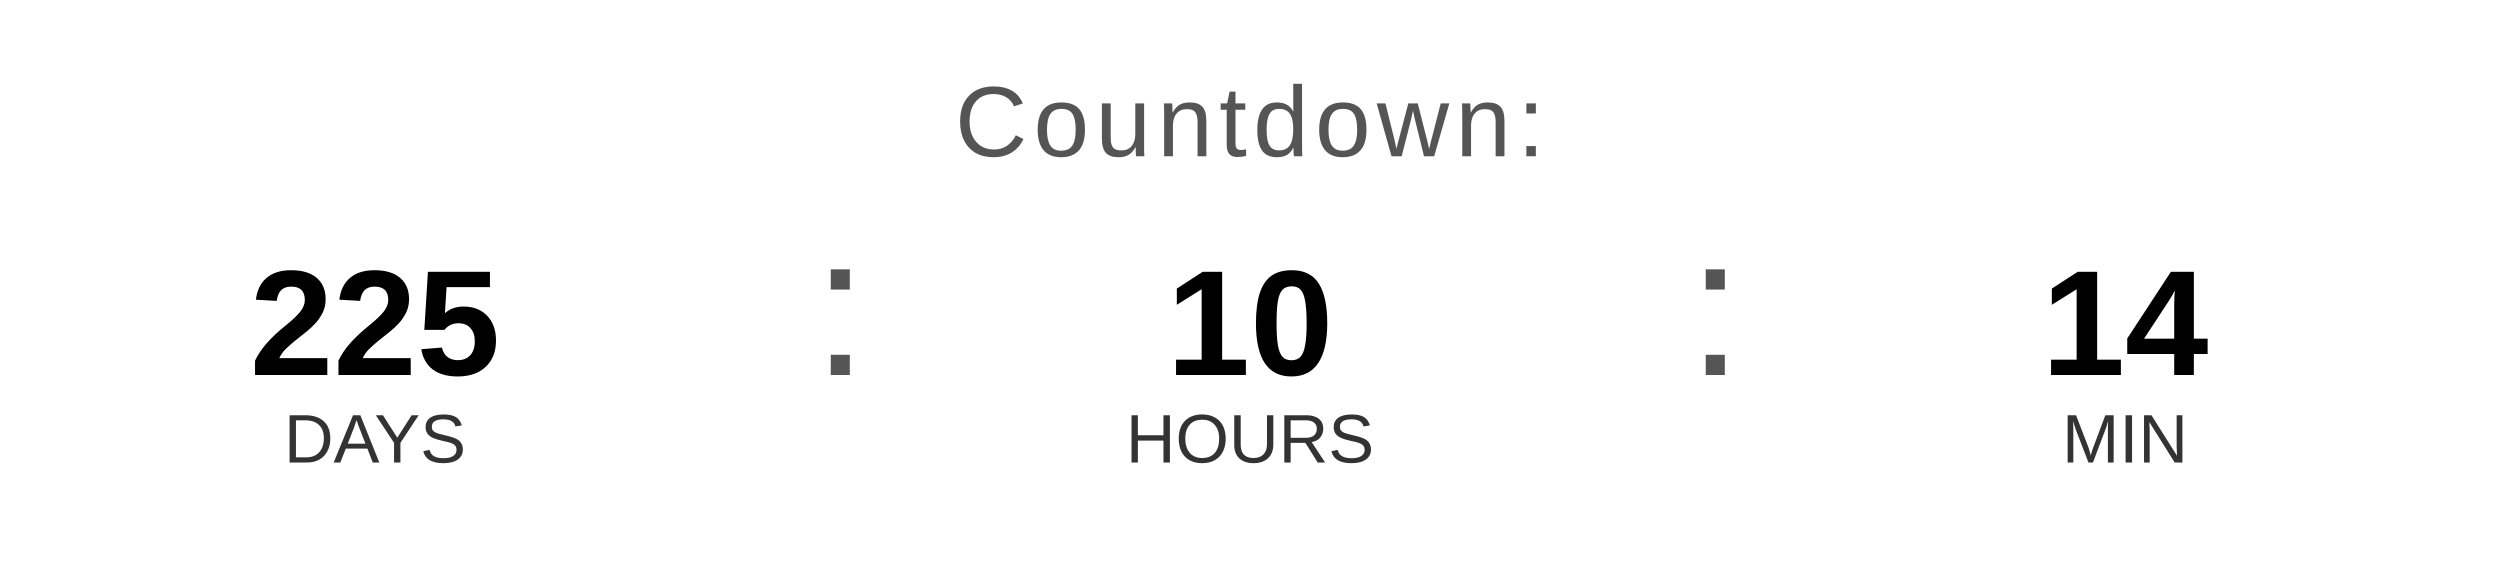
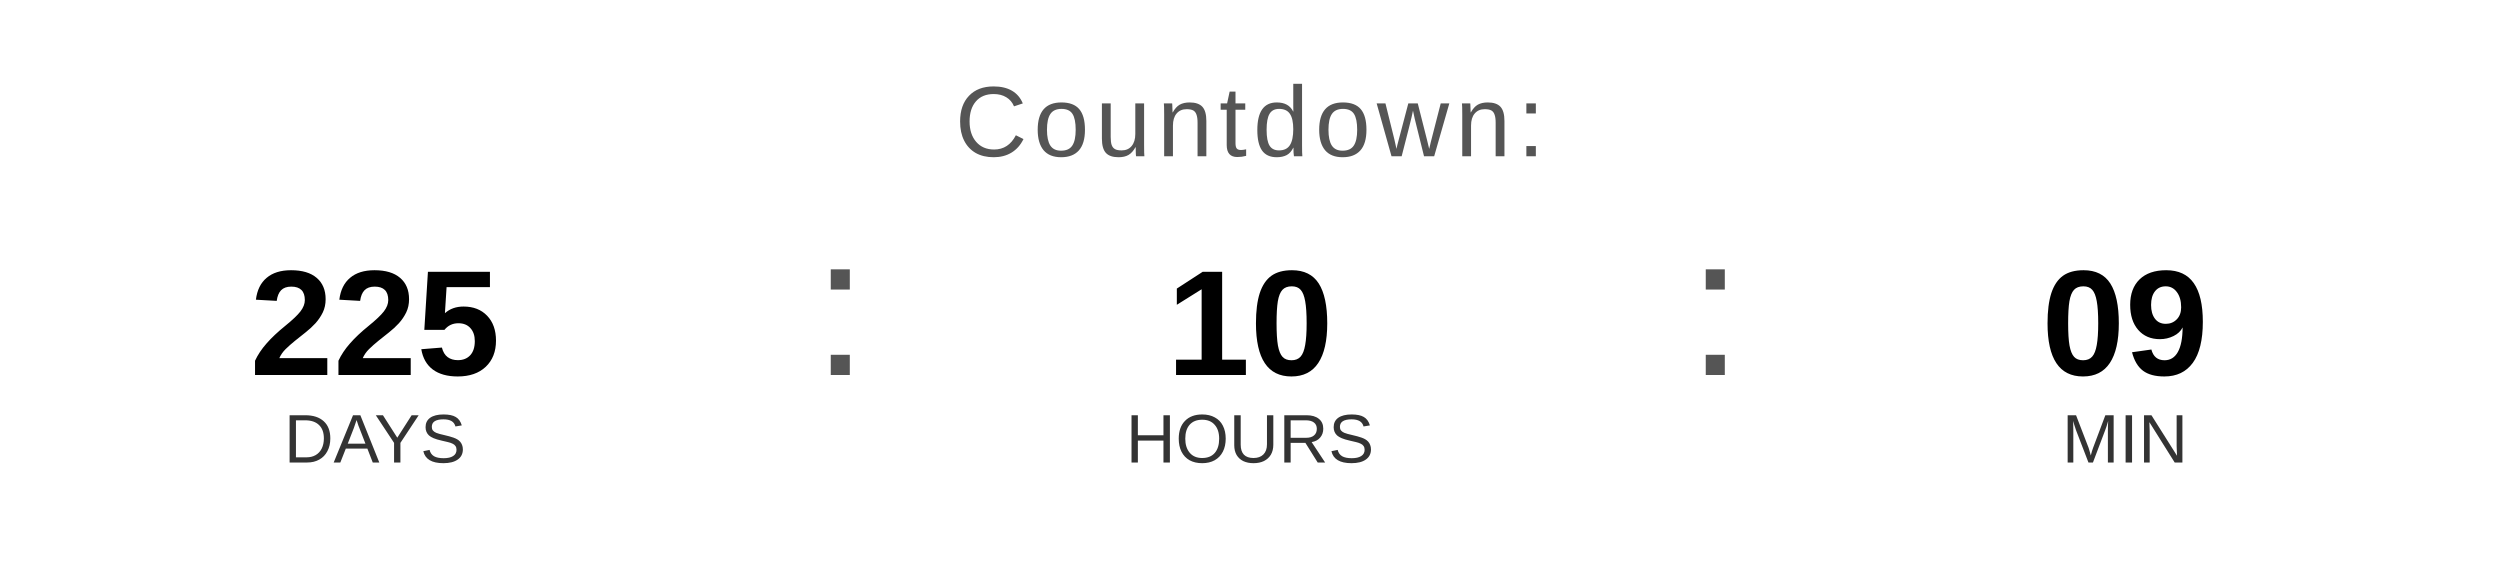
<svg xmlns="http://www.w3.org/2000/svg" width="400" height="90" viewBox="0 0 400 90">
  <text x="200" y="25" font-family="Arial, Helvetica, sans-serif" font-size="16" fill="#555555" text-anchor="middle" letter-spacing="1">
    Countdown:
  </text>
  <text x="60" y="60" font-family="Arial, Helvetica, sans-serif" font-size="24" font-weight="bold" fill="#000000" text-anchor="middle">225</text>
  <text x="60" y="74" font-family="Arial, Helvetica, sans-serif" font-size="11" fill="#333333" text-anchor="middle">DAYS</text>
  <text x="130" y="60" font-family="Arial, sans-serif" font-size="32" fill="#555555">:</text>
  <text x="200" y="60" font-family="Arial, Helvetica, sans-serif" font-size="24" font-weight="bold" fill="#000000" text-anchor="middle">10</text>
  <text x="200" y="74" font-family="Arial, Helvetica, sans-serif" font-size="11" fill="#333333" text-anchor="middle">HOURS</text>
  <text x="270" y="60" font-family="Arial, sans-serif" font-size="32" fill="#555555">:</text>
-   <text x="340" y="60" font-family="Arial, Helvetica, sans-serif" font-size="24" font-weight="bold" fill="#000000" text-anchor="middle">14</text>
+   <text x="340" y="60" font-family="Arial, Helvetica, sans-serif" font-size="24" font-weight="bold" fill="#000000" text-anchor="middle">09</text>
  <text x="340" y="74" font-family="Arial, Helvetica, sans-serif" font-size="11" fill="#333333" text-anchor="middle">MIN</text>
</svg>
